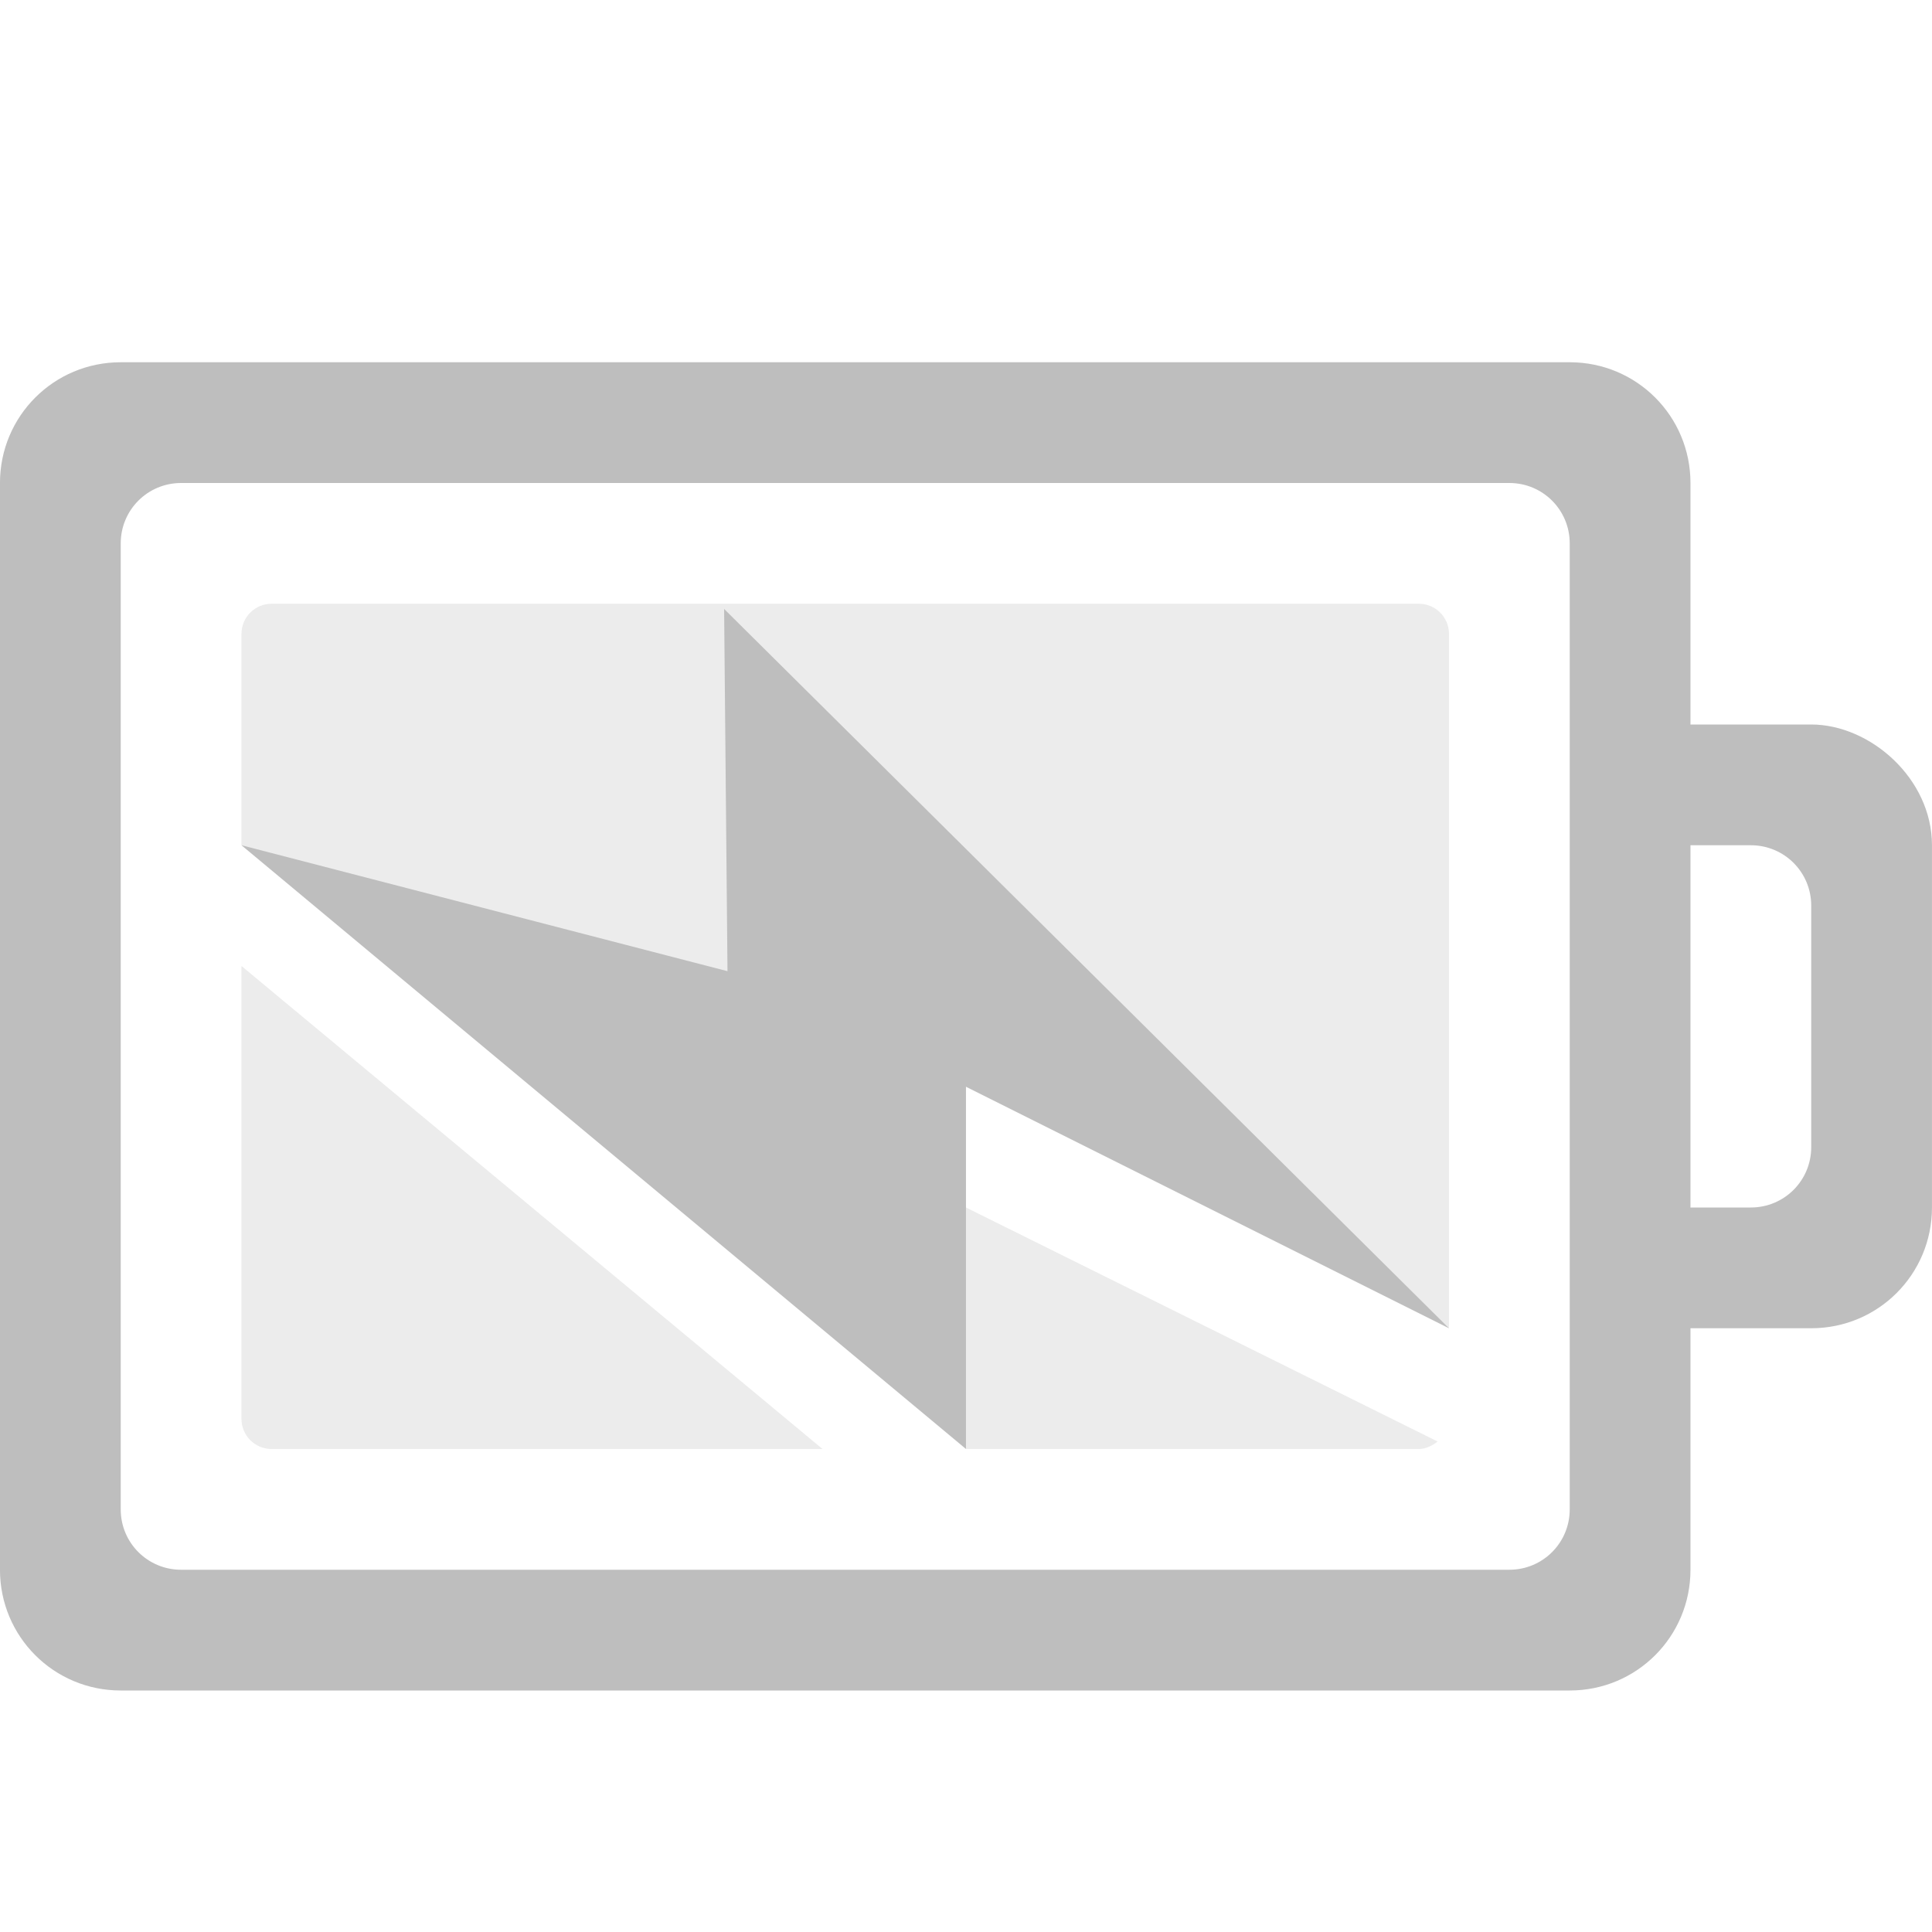
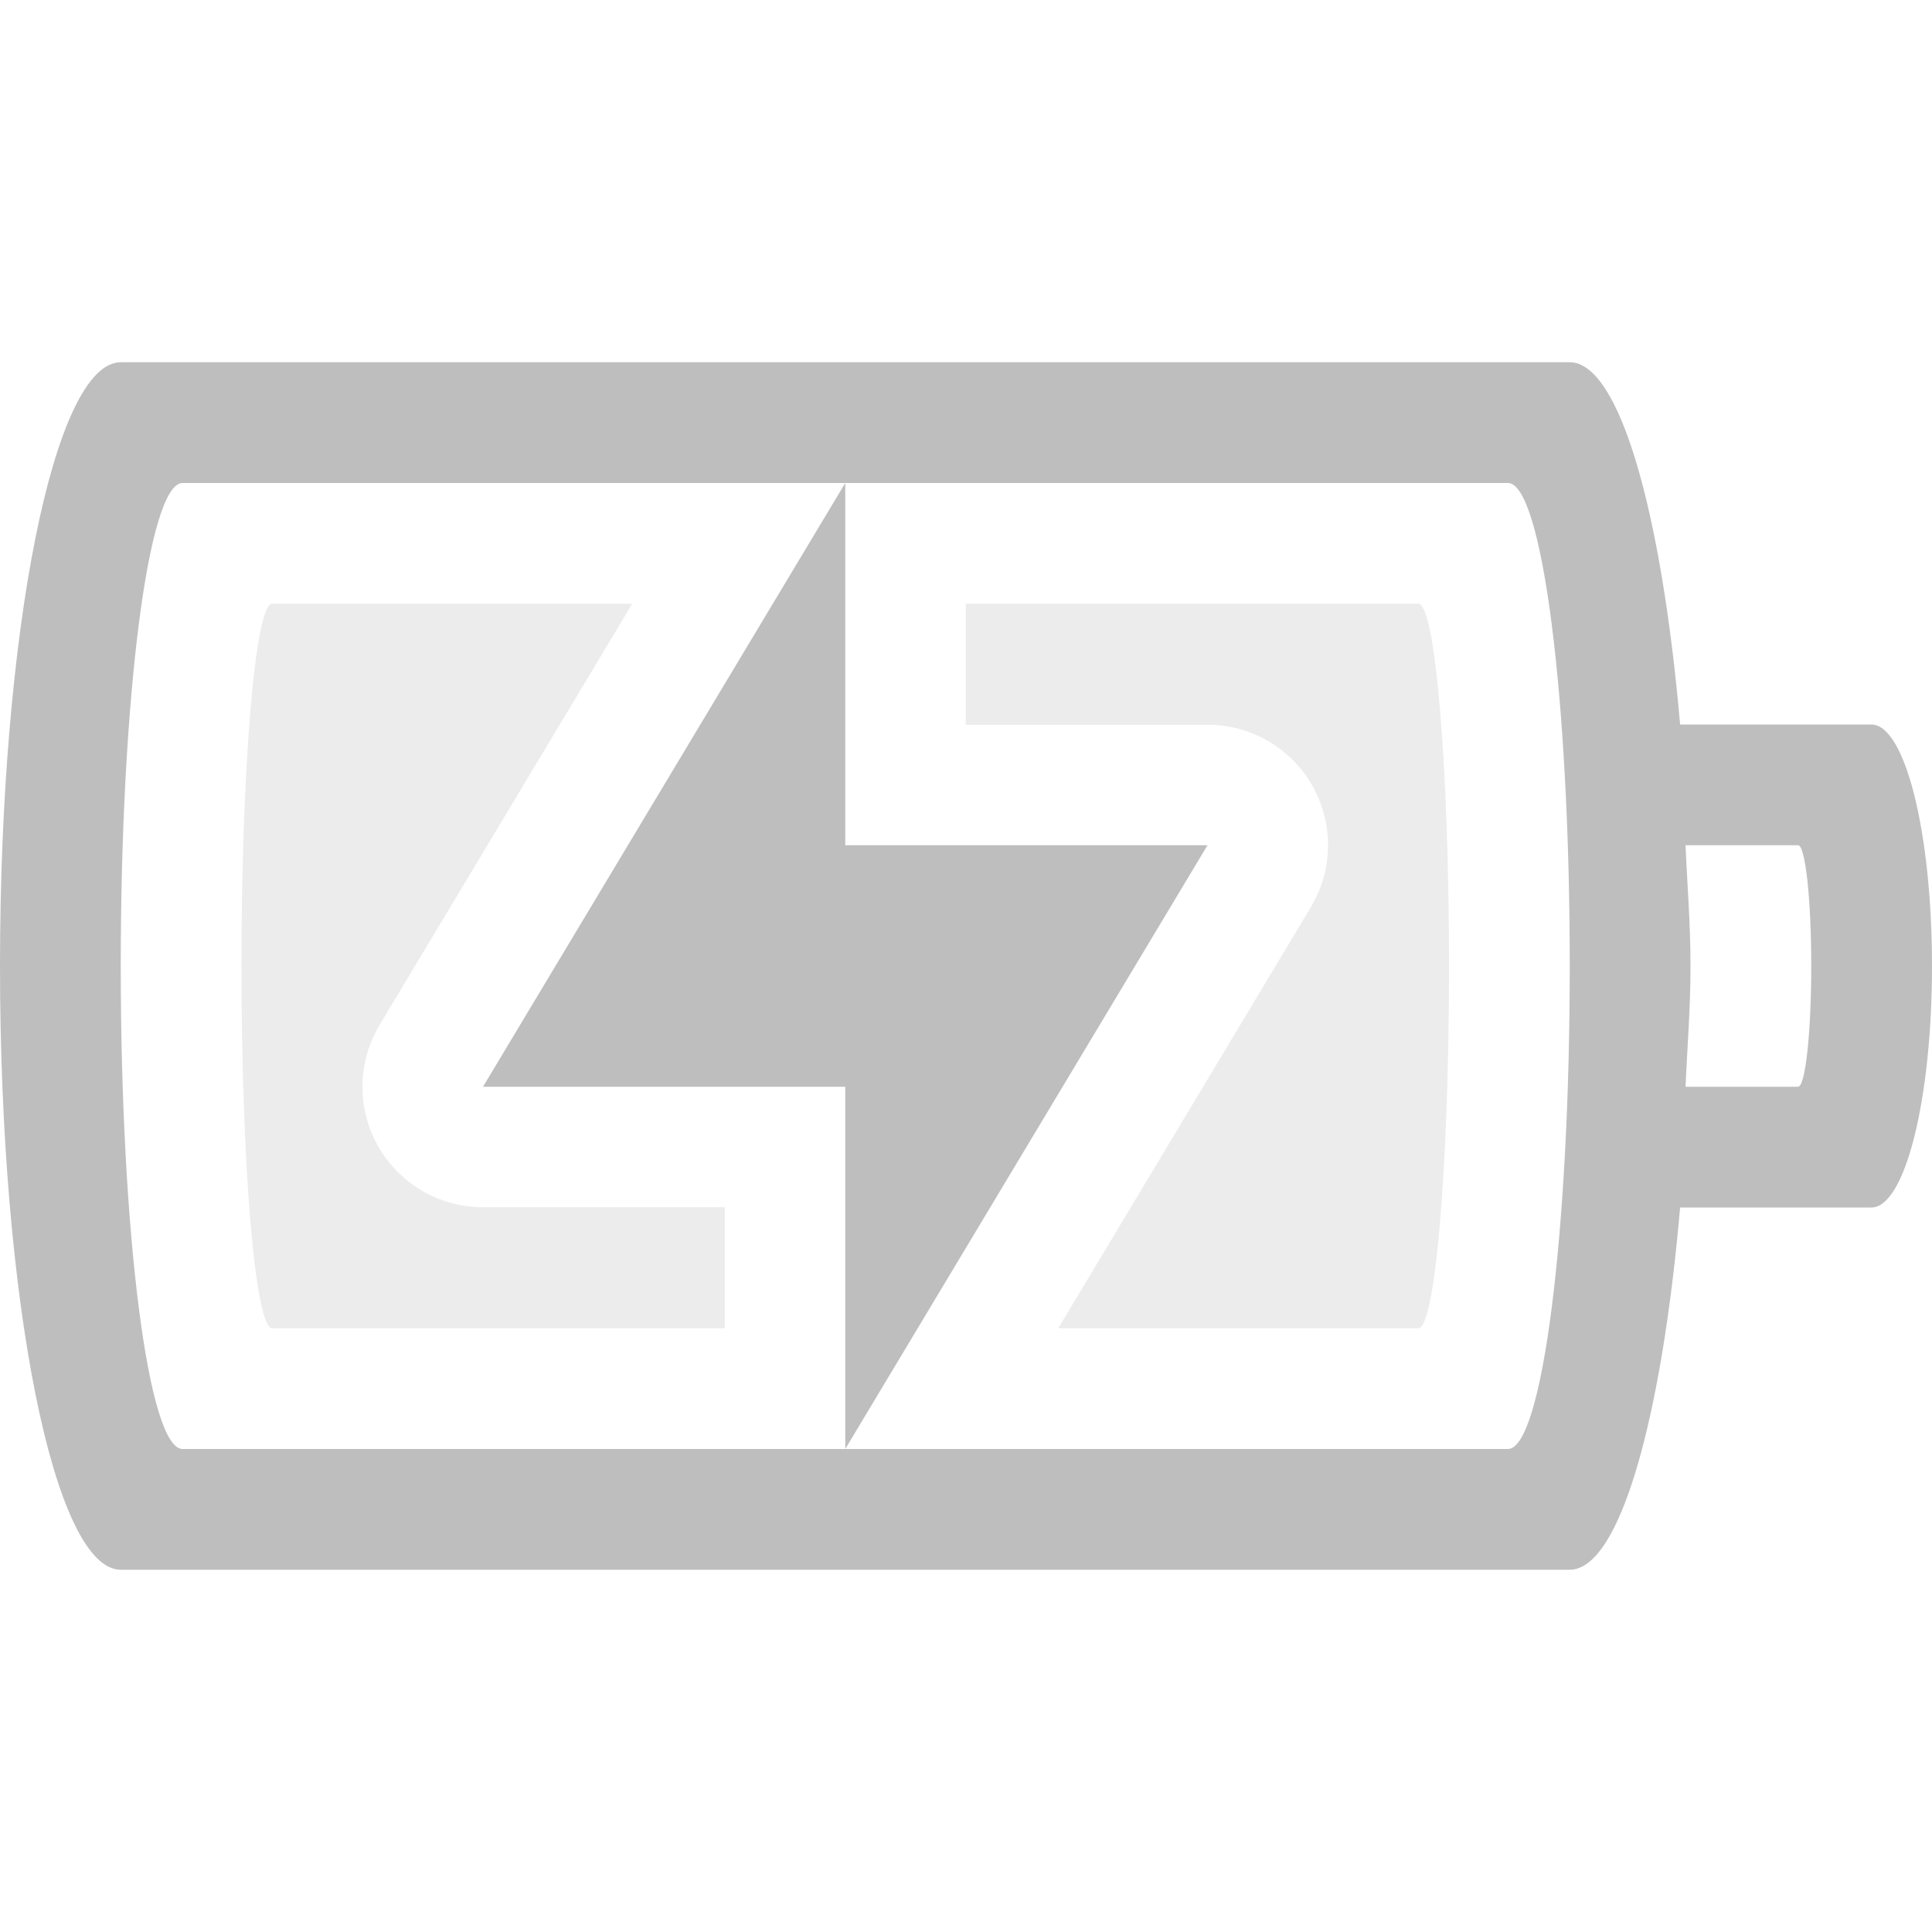
- <svg xmlns="http://www.w3.org/2000/svg" width="16" version="1.1" id="svg7384" height="16">
-   <defs id="defs7386" />
-   <g transform="translate(-393.0002,543)" style="display:inline" label="status" id="layer9">
-     <path style="color:#bebebe;display:inline;overflow:visible;visibility:visible;fill:#bebebe;fill-opacity:1;fill-rule:nonzero;stroke:none;stroke-width:1;marker:none;enable-background:accumulate" id="rect3206-9" d="m 394,-540 c -0.554,0 -1,0.446 -1,1 l 0,9 c 0,0.554 0.446,1 1,1 l 12,0 c 0.554,0 1,-0.446 1,-1 l 0,-2 1,0 c 0.554,0 1,-0.446 1,-1 l 0,-3 c 0,-0.554 -0.513,-1 -1,-1 l -1,0 0,-2 c 0,-0.554 -0.446,-1 -1,-1 z m 0.5,1 11,0 c 0.277,0 0.5,0.223 0.5,0.5 l 0,8 c 0,0.277 -0.223,0.5 -0.5,0.5 l -11,0 c -0.277,0 -0.5,-0.223 -0.5,-0.5 l 0,-8 c 0,-0.277 0.223,-0.5 0.5,-0.5 z m 12.5,3 0.5,0 c 0.277,0 0.5,0.223 0.5,0.5 l 0,2 c 0,0.277 -0.223,0.5 -0.5,0.5 l -0.5,0 z" />
-     <path style="color:#bebebe;display:inline;overflow:visible;visibility:visible;opacity:0.3;fill:#bebebe;fill-opacity:1;fill-rule:nonzero;stroke:none;stroke-width:1;marker:none;enable-background:accumulate" id="rect3085" d="m 395.25,-538 c -0.139,0 -0.25,0.112 -0.25,0.25 l 0,1.75 4,3 0.062,-3 c 1.957,1.365 5.938,4 5.938,4 l 0,-5.75 c 0,-0.139 -0.112,-0.25 -0.25,-0.25 z m 9.656,6.938 -3.906,-1.938 0,2 3.75,0 c 0.059,0 0.114,-0.029 0.156,-0.062 z M 395,-535 l 0,3.75 c 0,0.139 0.112,0.25 0.25,0.25 l 4.562,0 z" />
-     <path style="color:#bebebe;display:inline;overflow:visible;visibility:visible;fill:#bebebe;fill-opacity:1;fill-rule:nonzero;stroke:none;stroke-width:1;marker:none;enable-background:accumulate" id="path3172" d="m 405,-532 -6.003,-5.957 0.028,3 -4.025,-1.043 6,5 0,-3 z" />
-   </g>
-   <g transform="translate(-393.0002,542)" style="display:inline" id="layer10" />
-   <g transform="translate(-393.0002,542)" style="display:inline" id="layer13" />
-   <g transform="translate(-393.0002,542)" id="layer14" />
-   <g transform="translate(-393.0002,542)" style="display:inline" id="layer15" />
-   <g transform="translate(-393.0002,542)" style="display:inline" id="g71291" />
-   <g transform="translate(-393.0002,542)" style="display:inline" id="g4953" />
-   <g transform="translate(-393.0002,542)" style="display:inline" id="layer12" />
+ <svg xmlns="http://www.w3.org/2000/svg" version="1.1" width="16" height="16" id="svg3004">
+   <defs id="defs3006" />
+   <path style="color:#bebebe;clip-rule:nonzero;display:inline;overflow:visible;visibility:visible;opacity:1;isolation:auto;mix-blend-mode:normal;color-interpolation:sRGB;color-interpolation-filters:linearRGB;solid-color:#000000;solid-opacity:1;fill:#bebebe;fill-opacity:1;fill-rule:nonzero;stroke:none;stroke-width:1;stroke-linecap:butt;stroke-linejoin:miter;stroke-miterlimit:4;stroke-dasharray:none;stroke-dashoffset:0;stroke-opacity:1;marker:none;color-rendering:auto;image-rendering:auto;shape-rendering:auto;text-rendering:auto;enable-background:accumulate" d="M 1 3 C 0.446 3 0 5.23 0 8 C 0 10.77 0.446 13 1 13 L 13 13 C 13.411 13 13.76 11.765 13.914 10 L 15.498 10 C 15.776 10 16 9.108 16 8 C 16 6.892 15.776 6 15.498 6 L 13.914 6 C 13.76 4.235 13.411 3 13 3 L 1 3 z M 1.512 4 L 7 4 L 12.488 4 C 12.772 4 13 5.784 13 8 C 13 10.216 12.772 12 12.488 12 L 7 12 L 1.512 12 C 1.228 12 1 10.216 1 8 C 1 5.784 1.228 4 1.512 4 z M 7 12 L 10 7 L 7 7 L 7 4 L 4 9 L 7 9 L 7 12 z M 13.959 7 L 14.891 7 C 14.951 7 15 7.446 15 8 C 15 8.554 14.951 9 14.891 9 L 13.959 9 C 13.973 8.666 14 8.355 14 8 C 14 7.645 13.973 7.334 13.959 7 z " id="path3348" />
+   <path style="color:#bebebe;clip-rule:nonzero;display:inline;overflow:visible;visibility:visible;opacity:0.3;isolation:auto;mix-blend-mode:normal;color-interpolation:sRGB;color-interpolation-filters:linearRGB;solid-color:#000000;solid-opacity:1;fill:#bebebe;fill-opacity:1;fill-rule:nonzero;stroke:none;stroke-width:1;stroke-linecap:butt;stroke-linejoin:miter;stroke-miterlimit:4;stroke-dasharray:none;stroke-dashoffset:0;stroke-opacity:1;marker:none;color-rendering:auto;image-rendering:auto;shape-rendering:auto;text-rendering:auto;enable-background:accumulate;filter-blend-mode:normal;filter-gaussianBlur-deviation:0" d="M 2.254 5 C 2.114 5 2 6.338 2 8 C 2 9.662 2.114 11 2.254 11 L 6.002 11 L 6.002 9.998 L 4 9.998 A 0.997 0.997 0 0 1 3.145 8.486 L 5.236 5 L 2.254 5 z M 7.998 5 L 7.998 6.002 L 10 6.002 A 0.997 0.997 0 0 1 10.855 7.514 L 8.764 11 L 11.746 11 C 11.886 11 12 9.662 12 8 C 12 6.338 11.886 5 11.746 5 L 7.998 5 z " id="path3344" />
</svg>
